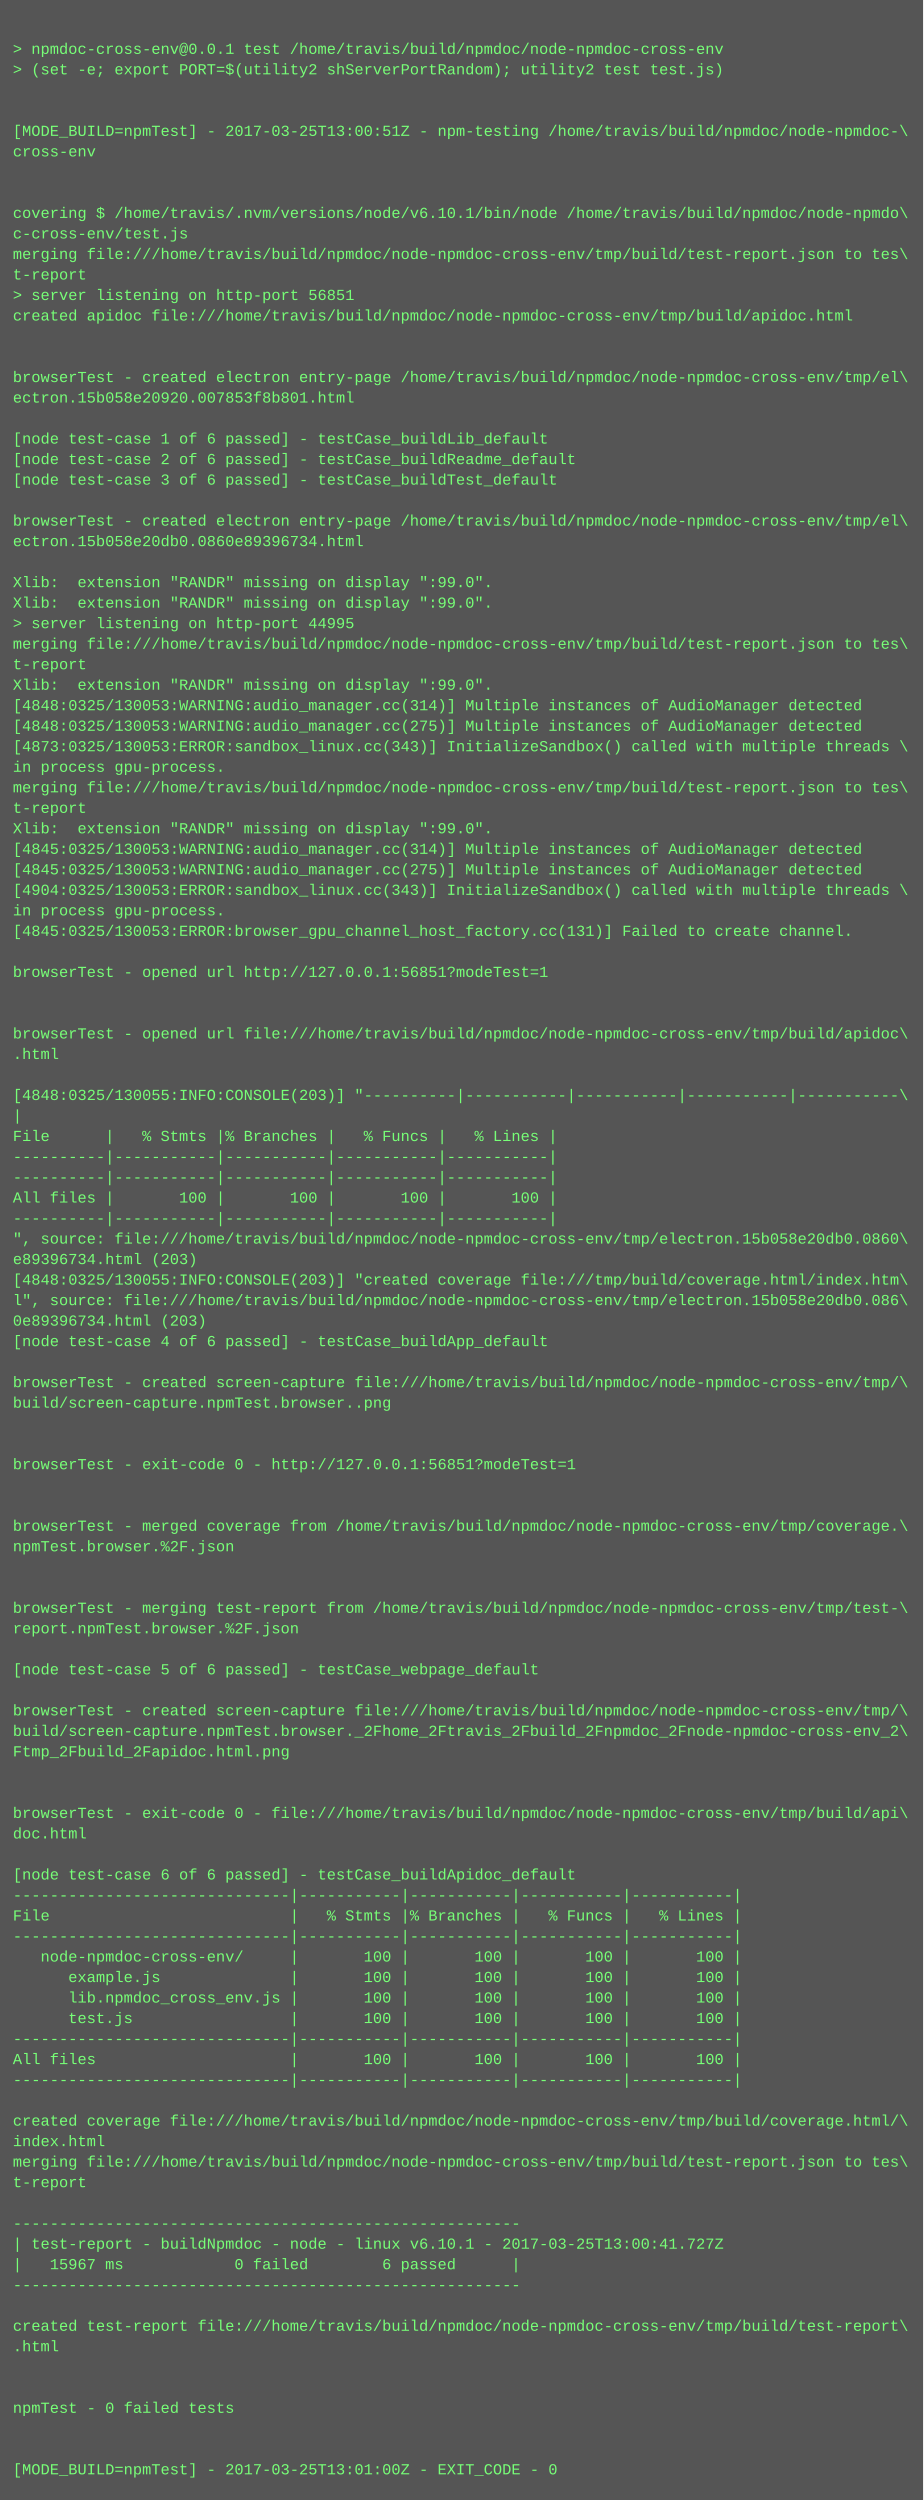
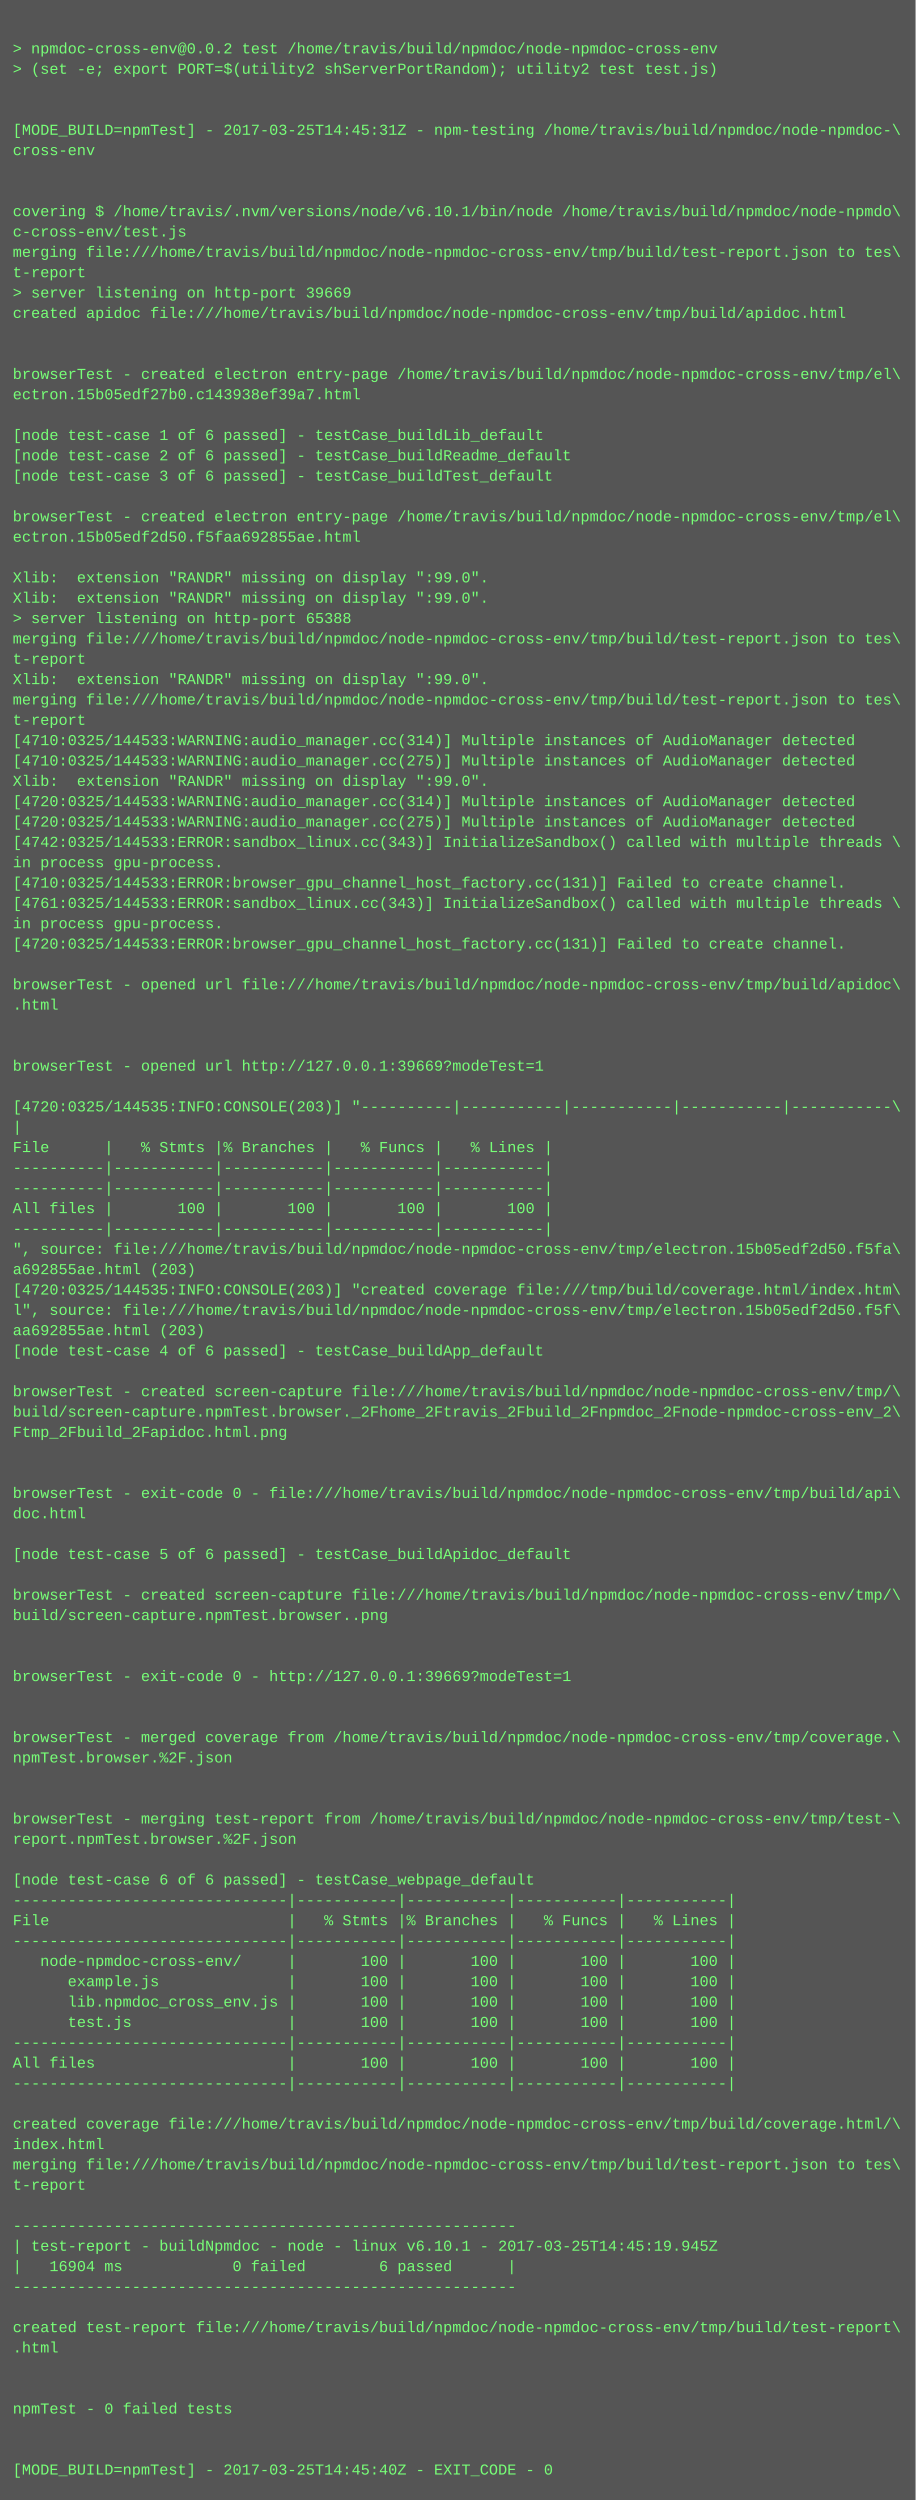
- <svg xmlns="http://www.w3.org/2000/svg" height="1950" width="720">
-   <rect height="1950" fill="#555" width="720" />
+ <svg xmlns="http://www.w3.org/2000/svg" height="1966" width="720">
+   <rect height="1966" fill="#555" width="720" />
  <text fill="#7f7" font-family="Courier New" font-size="12" xml:space="preserve">
    <tspan x="10" y="26" />
-     <tspan x="10" y="42">&gt; npmdoc-cross-env@0.0.1 test /home/travis/build/npmdoc/node-npmdoc-cross-env</tspan>
+     <tspan x="10" y="42">&gt; npmdoc-cross-env@0.0.2 test /home/travis/build/npmdoc/node-npmdoc-cross-env</tspan>
    <tspan x="10" y="58">&gt; (set -e; export PORT=$(utility2 shServerPortRandom); utility2 test test.js)</tspan>
    <tspan x="10" y="74" />
    <tspan x="10" y="90" />
-     <tspan x="10" y="106">[MODE_BUILD=npmTest] - 2017-03-25T13:00:51Z - npm-testing /home/travis/build/npmdoc/node-npmdoc-\</tspan>
+     <tspan x="10" y="106">[MODE_BUILD=npmTest] - 2017-03-25T14:45:31Z - npm-testing /home/travis/build/npmdoc/node-npmdoc-\</tspan>
    <tspan x="10" y="122">cross-env</tspan>
    <tspan x="10" y="138" />
    <tspan x="10" y="154" />
    <tspan x="10" y="170">covering $ /home/travis/.nvm/versions/node/v6.10.1/bin/node /home/travis/build/npmdoc/node-npmdo\</tspan>
    <tspan x="10" y="186">c-cross-env/test.js</tspan>
    <tspan x="10" y="202">merging file:///home/travis/build/npmdoc/node-npmdoc-cross-env/tmp/build/test-report.json to tes\</tspan>
    <tspan x="10" y="218">t-report</tspan>
-     <tspan x="10" y="234">&gt; server listening on http-port 56851</tspan>
+     <tspan x="10" y="234">&gt; server listening on http-port 39669</tspan>
    <tspan x="10" y="250">created apidoc file:///home/travis/build/npmdoc/node-npmdoc-cross-env/tmp/build/apidoc.html</tspan>
    <tspan x="10" y="266" />
    <tspan x="10" y="282" />
    <tspan x="10" y="298">browserTest - created electron entry-page /home/travis/build/npmdoc/node-npmdoc-cross-env/tmp/el\</tspan>
-     <tspan x="10" y="314">ectron.15b058e20920.007853f8b801.html</tspan>
+     <tspan x="10" y="314">ectron.15b05edf27b0.c143938ef39a7.html</tspan>
    <tspan x="10" y="330" />
    <tspan x="10" y="346">[node test-case 1 of 6 passed] - testCase_buildLib_default</tspan>
    <tspan x="10" y="362">[node test-case 2 of 6 passed] - testCase_buildReadme_default</tspan>
    <tspan x="10" y="378">[node test-case 3 of 6 passed] - testCase_buildTest_default</tspan>
    <tspan x="10" y="394" />
    <tspan x="10" y="410">browserTest - created electron entry-page /home/travis/build/npmdoc/node-npmdoc-cross-env/tmp/el\</tspan>
-     <tspan x="10" y="426">ectron.15b058e20db0.0860e89396734.html</tspan>
+     <tspan x="10" y="426">ectron.15b05edf2d50.f5faa692855ae.html</tspan>
    <tspan x="10" y="442" />
    <tspan x="10" y="458">Xlib:  extension "RANDR" missing on display ":99.0".</tspan>
    <tspan x="10" y="474">Xlib:  extension "RANDR" missing on display ":99.0".</tspan>
-     <tspan x="10" y="490">&gt; server listening on http-port 44995</tspan>
+     <tspan x="10" y="490">&gt; server listening on http-port 65388</tspan>
    <tspan x="10" y="506">merging file:///home/travis/build/npmdoc/node-npmdoc-cross-env/tmp/build/test-report.json to tes\</tspan>
    <tspan x="10" y="522">t-report</tspan>
    <tspan x="10" y="538">Xlib:  extension "RANDR" missing on display ":99.0".</tspan>
-     <tspan x="10" y="554">[4848:0325/130053:WARNING:audio_manager.cc(314)] Multiple instances of AudioManager detected</tspan>
-     <tspan x="10" y="570">[4848:0325/130053:WARNING:audio_manager.cc(275)] Multiple instances of AudioManager detected</tspan>
-     <tspan x="10" y="586">[4873:0325/130053:ERROR:sandbox_linux.cc(343)] InitializeSandbox() called with multiple threads \</tspan>
-     <tspan x="10" y="602">in process gpu-process. </tspan>
-     <tspan x="10" y="618">merging file:///home/travis/build/npmdoc/node-npmdoc-cross-env/tmp/build/test-report.json to tes\</tspan>
-     <tspan x="10" y="634">t-report</tspan>
-     <tspan x="10" y="650">Xlib:  extension "RANDR" missing on display ":99.0".</tspan>
-     <tspan x="10" y="666">[4845:0325/130053:WARNING:audio_manager.cc(314)] Multiple instances of AudioManager detected</tspan>
-     <tspan x="10" y="682">[4845:0325/130053:WARNING:audio_manager.cc(275)] Multiple instances of AudioManager detected</tspan>
-     <tspan x="10" y="698">[4904:0325/130053:ERROR:sandbox_linux.cc(343)] InitializeSandbox() called with multiple threads \</tspan>
-     <tspan x="10" y="714">in process gpu-process. </tspan>
-     <tspan x="10" y="730">[4845:0325/130053:ERROR:browser_gpu_channel_host_factory.cc(131)] Failed to create channel.</tspan>
-     <tspan x="10" y="746" />
-     <tspan x="10" y="762">browserTest - opened url http://127.0.0.1:56851?modeTest=1</tspan>
-     <tspan x="10" y="778" />
-     <tspan x="10" y="794" />
-     <tspan x="10" y="810">browserTest - opened url file:///home/travis/build/npmdoc/node-npmdoc-cross-env/tmp/build/apidoc\</tspan>
-     <tspan x="10" y="826">.html</tspan>
-     <tspan x="10" y="842" />
-     <tspan x="10" y="858">[4848:0325/130055:INFO:CONSOLE(203)] "----------|-----------|-----------|-----------|-----------\</tspan>
-     <tspan x="10" y="874">|</tspan>
-     <tspan x="10" y="890">File      |   % Stmts |% Branches |   % Funcs |   % Lines |</tspan>
-     <tspan x="10" y="906">----------|-----------|-----------|-----------|-----------|</tspan>
+     <tspan x="10" y="554">merging file:///home/travis/build/npmdoc/node-npmdoc-cross-env/tmp/build/test-report.json to tes\</tspan>
+     <tspan x="10" y="570">t-report</tspan>
+     <tspan x="10" y="586">[4710:0325/144533:WARNING:audio_manager.cc(314)] Multiple instances of AudioManager detected</tspan>
+     <tspan x="10" y="602">[4710:0325/144533:WARNING:audio_manager.cc(275)] Multiple instances of AudioManager detected</tspan>
+     <tspan x="10" y="618">Xlib:  extension "RANDR" missing on display ":99.0".</tspan>
+     <tspan x="10" y="634">[4720:0325/144533:WARNING:audio_manager.cc(314)] Multiple instances of AudioManager detected</tspan>
+     <tspan x="10" y="650">[4720:0325/144533:WARNING:audio_manager.cc(275)] Multiple instances of AudioManager detected</tspan>
+     <tspan x="10" y="666">[4742:0325/144533:ERROR:sandbox_linux.cc(343)] InitializeSandbox() called with multiple threads \</tspan>
+     <tspan x="10" y="682">in process gpu-process. </tspan>
+     <tspan x="10" y="698">[4710:0325/144533:ERROR:browser_gpu_channel_host_factory.cc(131)] Failed to create channel.</tspan>
+     <tspan x="10" y="714">[4761:0325/144533:ERROR:sandbox_linux.cc(343)] InitializeSandbox() called with multiple threads \</tspan>
+     <tspan x="10" y="730">in process gpu-process. </tspan>
+     <tspan x="10" y="746">[4720:0325/144533:ERROR:browser_gpu_channel_host_factory.cc(131)] Failed to create channel.</tspan>
+     <tspan x="10" y="762" />
+     <tspan x="10" y="778">browserTest - opened url file:///home/travis/build/npmdoc/node-npmdoc-cross-env/tmp/build/apidoc\</tspan>
+     <tspan x="10" y="794">.html</tspan>
+     <tspan x="10" y="810" />
+     <tspan x="10" y="826" />
+     <tspan x="10" y="842">browserTest - opened url http://127.0.0.1:39669?modeTest=1</tspan>
+     <tspan x="10" y="858" />
+     <tspan x="10" y="874">[4720:0325/144535:INFO:CONSOLE(203)] "----------|-----------|-----------|-----------|-----------\</tspan>
+     <tspan x="10" y="890">|</tspan>
+     <tspan x="10" y="906">File      |   % Stmts |% Branches |   % Funcs |   % Lines |</tspan>
    <tspan x="10" y="922">----------|-----------|-----------|-----------|-----------|</tspan>
-     <tspan x="10" y="938">All files |       100 |       100 |       100 |       100 |</tspan>
-     <tspan x="10" y="954">----------|-----------|-----------|-----------|-----------|</tspan>
-     <tspan x="10" y="970">", source: file:///home/travis/build/npmdoc/node-npmdoc-cross-env/tmp/electron.15b058e20db0.0860\</tspan>
-     <tspan x="10" y="986">e89396734.html (203)</tspan>
-     <tspan x="10" y="1002">[4848:0325/130055:INFO:CONSOLE(203)] "created coverage file:///tmp/build/coverage.html/index.htm\</tspan>
-     <tspan x="10" y="1018">l", source: file:///home/travis/build/npmdoc/node-npmdoc-cross-env/tmp/electron.15b058e20db0.086\</tspan>
-     <tspan x="10" y="1034">0e89396734.html (203)</tspan>
-     <tspan x="10" y="1050">[node test-case 4 of 6 passed] - testCase_buildApp_default</tspan>
-     <tspan x="10" y="1066" />
-     <tspan x="10" y="1082">browserTest - created screen-capture file:///home/travis/build/npmdoc/node-npmdoc-cross-env/tmp/\</tspan>
-     <tspan x="10" y="1098">build/screen-capture.npmTest.browser..png</tspan>
-     <tspan x="10" y="1114" />
-     <tspan x="10" y="1130" />
-     <tspan x="10" y="1146">browserTest - exit-code 0 - http://127.0.0.1:56851?modeTest=1</tspan>
+     <tspan x="10" y="938">----------|-----------|-----------|-----------|-----------|</tspan>
+     <tspan x="10" y="954">All files |       100 |       100 |       100 |       100 |</tspan>
+     <tspan x="10" y="970">----------|-----------|-----------|-----------|-----------|</tspan>
+     <tspan x="10" y="986">", source: file:///home/travis/build/npmdoc/node-npmdoc-cross-env/tmp/electron.15b05edf2d50.f5fa\</tspan>
+     <tspan x="10" y="1002">a692855ae.html (203)</tspan>
+     <tspan x="10" y="1018">[4720:0325/144535:INFO:CONSOLE(203)] "created coverage file:///tmp/build/coverage.html/index.htm\</tspan>
+     <tspan x="10" y="1034">l", source: file:///home/travis/build/npmdoc/node-npmdoc-cross-env/tmp/electron.15b05edf2d50.f5f\</tspan>
+     <tspan x="10" y="1050">aa692855ae.html (203)</tspan>
+     <tspan x="10" y="1066">[node test-case 4 of 6 passed] - testCase_buildApp_default</tspan>
+     <tspan x="10" y="1082" />
+     <tspan x="10" y="1098">browserTest - created screen-capture file:///home/travis/build/npmdoc/node-npmdoc-cross-env/tmp/\</tspan>
+     <tspan x="10" y="1114">build/screen-capture.npmTest.browser._2Fhome_2Ftravis_2Fbuild_2Fnpmdoc_2Fnode-npmdoc-cross-env_2\</tspan>
+     <tspan x="10" y="1130">Ftmp_2Fbuild_2Fapidoc.html.png</tspan>
+     <tspan x="10" y="1146" />
    <tspan x="10" y="1162" />
-     <tspan x="10" y="1178" />
-     <tspan x="10" y="1194">browserTest - merged coverage from /home/travis/build/npmdoc/node-npmdoc-cross-env/tmp/coverage.\</tspan>
-     <tspan x="10" y="1210">npmTest.browser.%2F.json</tspan>
-     <tspan x="10" y="1226" />
+     <tspan x="10" y="1178">browserTest - exit-code 0 - file:///home/travis/build/npmdoc/node-npmdoc-cross-env/tmp/build/api\</tspan>
+     <tspan x="10" y="1194">doc.html</tspan>
+     <tspan x="10" y="1210" />
+     <tspan x="10" y="1226">[node test-case 5 of 6 passed] - testCase_buildApidoc_default</tspan>
    <tspan x="10" y="1242" />
-     <tspan x="10" y="1258">browserTest - merging test-report from /home/travis/build/npmdoc/node-npmdoc-cross-env/tmp/test-\</tspan>
-     <tspan x="10" y="1274">report.npmTest.browser.%2F.json</tspan>
+     <tspan x="10" y="1258">browserTest - created screen-capture file:///home/travis/build/npmdoc/node-npmdoc-cross-env/tmp/\</tspan>
+     <tspan x="10" y="1274">build/screen-capture.npmTest.browser..png</tspan>
    <tspan x="10" y="1290" />
-     <tspan x="10" y="1306">[node test-case 5 of 6 passed] - testCase_webpage_default</tspan>
-     <tspan x="10" y="1322" />
-     <tspan x="10" y="1338">browserTest - created screen-capture file:///home/travis/build/npmdoc/node-npmdoc-cross-env/tmp/\</tspan>
-     <tspan x="10" y="1354">build/screen-capture.npmTest.browser._2Fhome_2Ftravis_2Fbuild_2Fnpmdoc_2Fnode-npmdoc-cross-env_2\</tspan>
-     <tspan x="10" y="1370">Ftmp_2Fbuild_2Fapidoc.html.png</tspan>
-     <tspan x="10" y="1386" />
+     <tspan x="10" y="1306" />
+     <tspan x="10" y="1322">browserTest - exit-code 0 - http://127.0.0.1:39669?modeTest=1</tspan>
+     <tspan x="10" y="1338" />
+     <tspan x="10" y="1354" />
+     <tspan x="10" y="1370">browserTest - merged coverage from /home/travis/build/npmdoc/node-npmdoc-cross-env/tmp/coverage.\</tspan>
+     <tspan x="10" y="1386">npmTest.browser.%2F.json</tspan>
    <tspan x="10" y="1402" />
-     <tspan x="10" y="1418">browserTest - exit-code 0 - file:///home/travis/build/npmdoc/node-npmdoc-cross-env/tmp/build/api\</tspan>
-     <tspan x="10" y="1434">doc.html</tspan>
-     <tspan x="10" y="1450" />
-     <tspan x="10" y="1466">[node test-case 6 of 6 passed] - testCase_buildApidoc_default</tspan>
-     <tspan x="10" y="1482">------------------------------|-----------|-----------|-----------|-----------|</tspan>
-     <tspan x="10" y="1498">File                          |   % Stmts |% Branches |   % Funcs |   % Lines |</tspan>
-     <tspan x="10" y="1514">------------------------------|-----------|-----------|-----------|-----------|</tspan>
-     <tspan x="10" y="1530">   node-npmdoc-cross-env/     |       100 |       100 |       100 |       100 |</tspan>
-     <tspan x="10" y="1546">      example.js              |       100 |       100 |       100 |       100 |</tspan>
-     <tspan x="10" y="1562">      lib.npmdoc_cross_env.js |       100 |       100 |       100 |       100 |</tspan>
-     <tspan x="10" y="1578">      test.js                 |       100 |       100 |       100 |       100 |</tspan>
-     <tspan x="10" y="1594">------------------------------|-----------|-----------|-----------|-----------|</tspan>
-     <tspan x="10" y="1610">All files                     |       100 |       100 |       100 |       100 |</tspan>
-     <tspan x="10" y="1626">------------------------------|-----------|-----------|-----------|-----------|</tspan>
-     <tspan x="10" y="1642" />
-     <tspan x="10" y="1658">created coverage file:///home/travis/build/npmdoc/node-npmdoc-cross-env/tmp/build/coverage.html/\</tspan>
-     <tspan x="10" y="1674">index.html</tspan>
-     <tspan x="10" y="1690">merging file:///home/travis/build/npmdoc/node-npmdoc-cross-env/tmp/build/test-report.json to tes\</tspan>
-     <tspan x="10" y="1706">t-report</tspan>
-     <tspan x="10" y="1722" />
-     <tspan x="10" y="1738">-------------------------------------------------------</tspan>
-     <tspan x="10" y="1754">| test-report - buildNpmdoc - node - linux v6.10.1 - 2017-03-25T13:00:41.727Z</tspan>
-     <tspan x="10" y="1770">|   15967 ms            0 failed        6 passed      |</tspan>
-     <tspan x="10" y="1786">-------------------------------------------------------</tspan>
-     <tspan x="10" y="1802" />
-     <tspan x="10" y="1818">created test-report file:///home/travis/build/npmdoc/node-npmdoc-cross-env/tmp/build/test-report\</tspan>
-     <tspan x="10" y="1834">.html</tspan>
-     <tspan x="10" y="1850" />
+     <tspan x="10" y="1418" />
+     <tspan x="10" y="1434">browserTest - merging test-report from /home/travis/build/npmdoc/node-npmdoc-cross-env/tmp/test-\</tspan>
+     <tspan x="10" y="1450">report.npmTest.browser.%2F.json</tspan>
+     <tspan x="10" y="1466" />
+     <tspan x="10" y="1482">[node test-case 6 of 6 passed] - testCase_webpage_default</tspan>
+     <tspan x="10" y="1498">------------------------------|-----------|-----------|-----------|-----------|</tspan>
+     <tspan x="10" y="1514">File                          |   % Stmts |% Branches |   % Funcs |   % Lines |</tspan>
+     <tspan x="10" y="1530">------------------------------|-----------|-----------|-----------|-----------|</tspan>
+     <tspan x="10" y="1546">   node-npmdoc-cross-env/     |       100 |       100 |       100 |       100 |</tspan>
+     <tspan x="10" y="1562">      example.js              |       100 |       100 |       100 |       100 |</tspan>
+     <tspan x="10" y="1578">      lib.npmdoc_cross_env.js |       100 |       100 |       100 |       100 |</tspan>
+     <tspan x="10" y="1594">      test.js                 |       100 |       100 |       100 |       100 |</tspan>
+     <tspan x="10" y="1610">------------------------------|-----------|-----------|-----------|-----------|</tspan>
+     <tspan x="10" y="1626">All files                     |       100 |       100 |       100 |       100 |</tspan>
+     <tspan x="10" y="1642">------------------------------|-----------|-----------|-----------|-----------|</tspan>
+     <tspan x="10" y="1658" />
+     <tspan x="10" y="1674">created coverage file:///home/travis/build/npmdoc/node-npmdoc-cross-env/tmp/build/coverage.html/\</tspan>
+     <tspan x="10" y="1690">index.html</tspan>
+     <tspan x="10" y="1706">merging file:///home/travis/build/npmdoc/node-npmdoc-cross-env/tmp/build/test-report.json to tes\</tspan>
+     <tspan x="10" y="1722">t-report</tspan>
+     <tspan x="10" y="1738" />
+     <tspan x="10" y="1754">-------------------------------------------------------</tspan>
+     <tspan x="10" y="1770">| test-report - buildNpmdoc - node - linux v6.10.1 - 2017-03-25T14:45:19.945Z</tspan>
+     <tspan x="10" y="1786">|   16904 ms            0 failed        6 passed      |</tspan>
+     <tspan x="10" y="1802">-------------------------------------------------------</tspan>
+     <tspan x="10" y="1818" />
+     <tspan x="10" y="1834">created test-report file:///home/travis/build/npmdoc/node-npmdoc-cross-env/tmp/build/test-report\</tspan>
+     <tspan x="10" y="1850">.html</tspan>
    <tspan x="10" y="1866" />
-     <tspan x="10" y="1882">npmTest - 0 failed tests</tspan>
-     <tspan x="10" y="1898" />
+     <tspan x="10" y="1882" />
+     <tspan x="10" y="1898">npmTest - 0 failed tests</tspan>
    <tspan x="10" y="1914" />
-     <tspan x="10" y="1930">[MODE_BUILD=npmTest] - 2017-03-25T13:01:00Z - EXIT_CODE - 0</tspan>
+     <tspan x="10" y="1930" />
+     <tspan x="10" y="1946">[MODE_BUILD=npmTest] - 2017-03-25T14:45:40Z - EXIT_CODE - 0</tspan>
  </text>
</svg>
